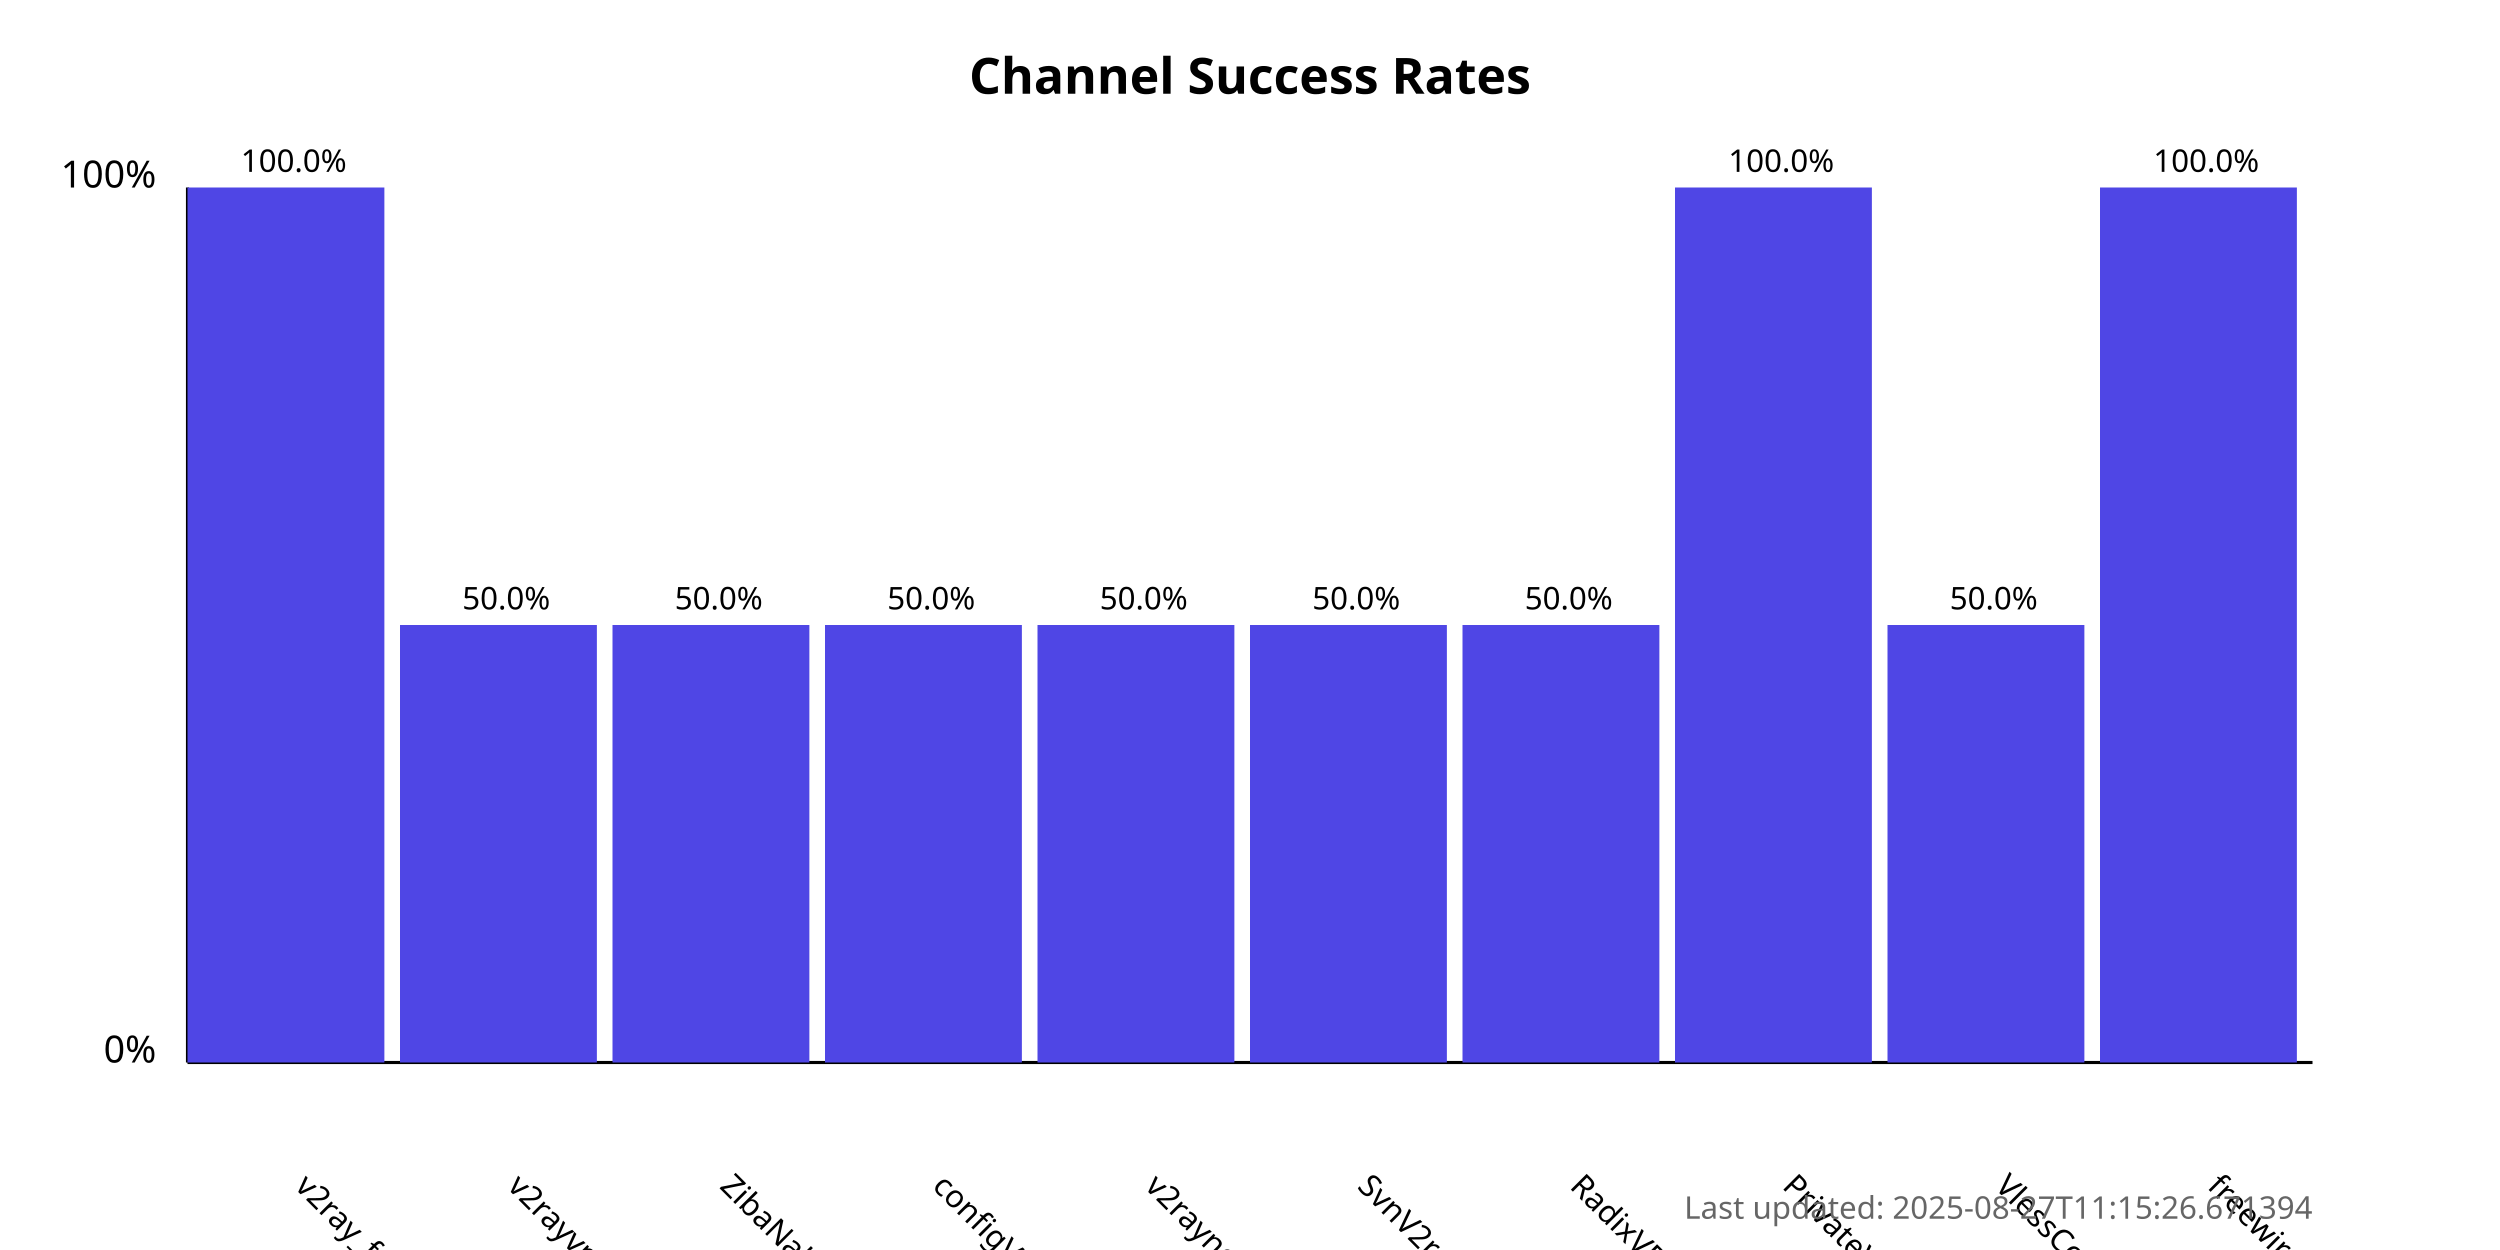
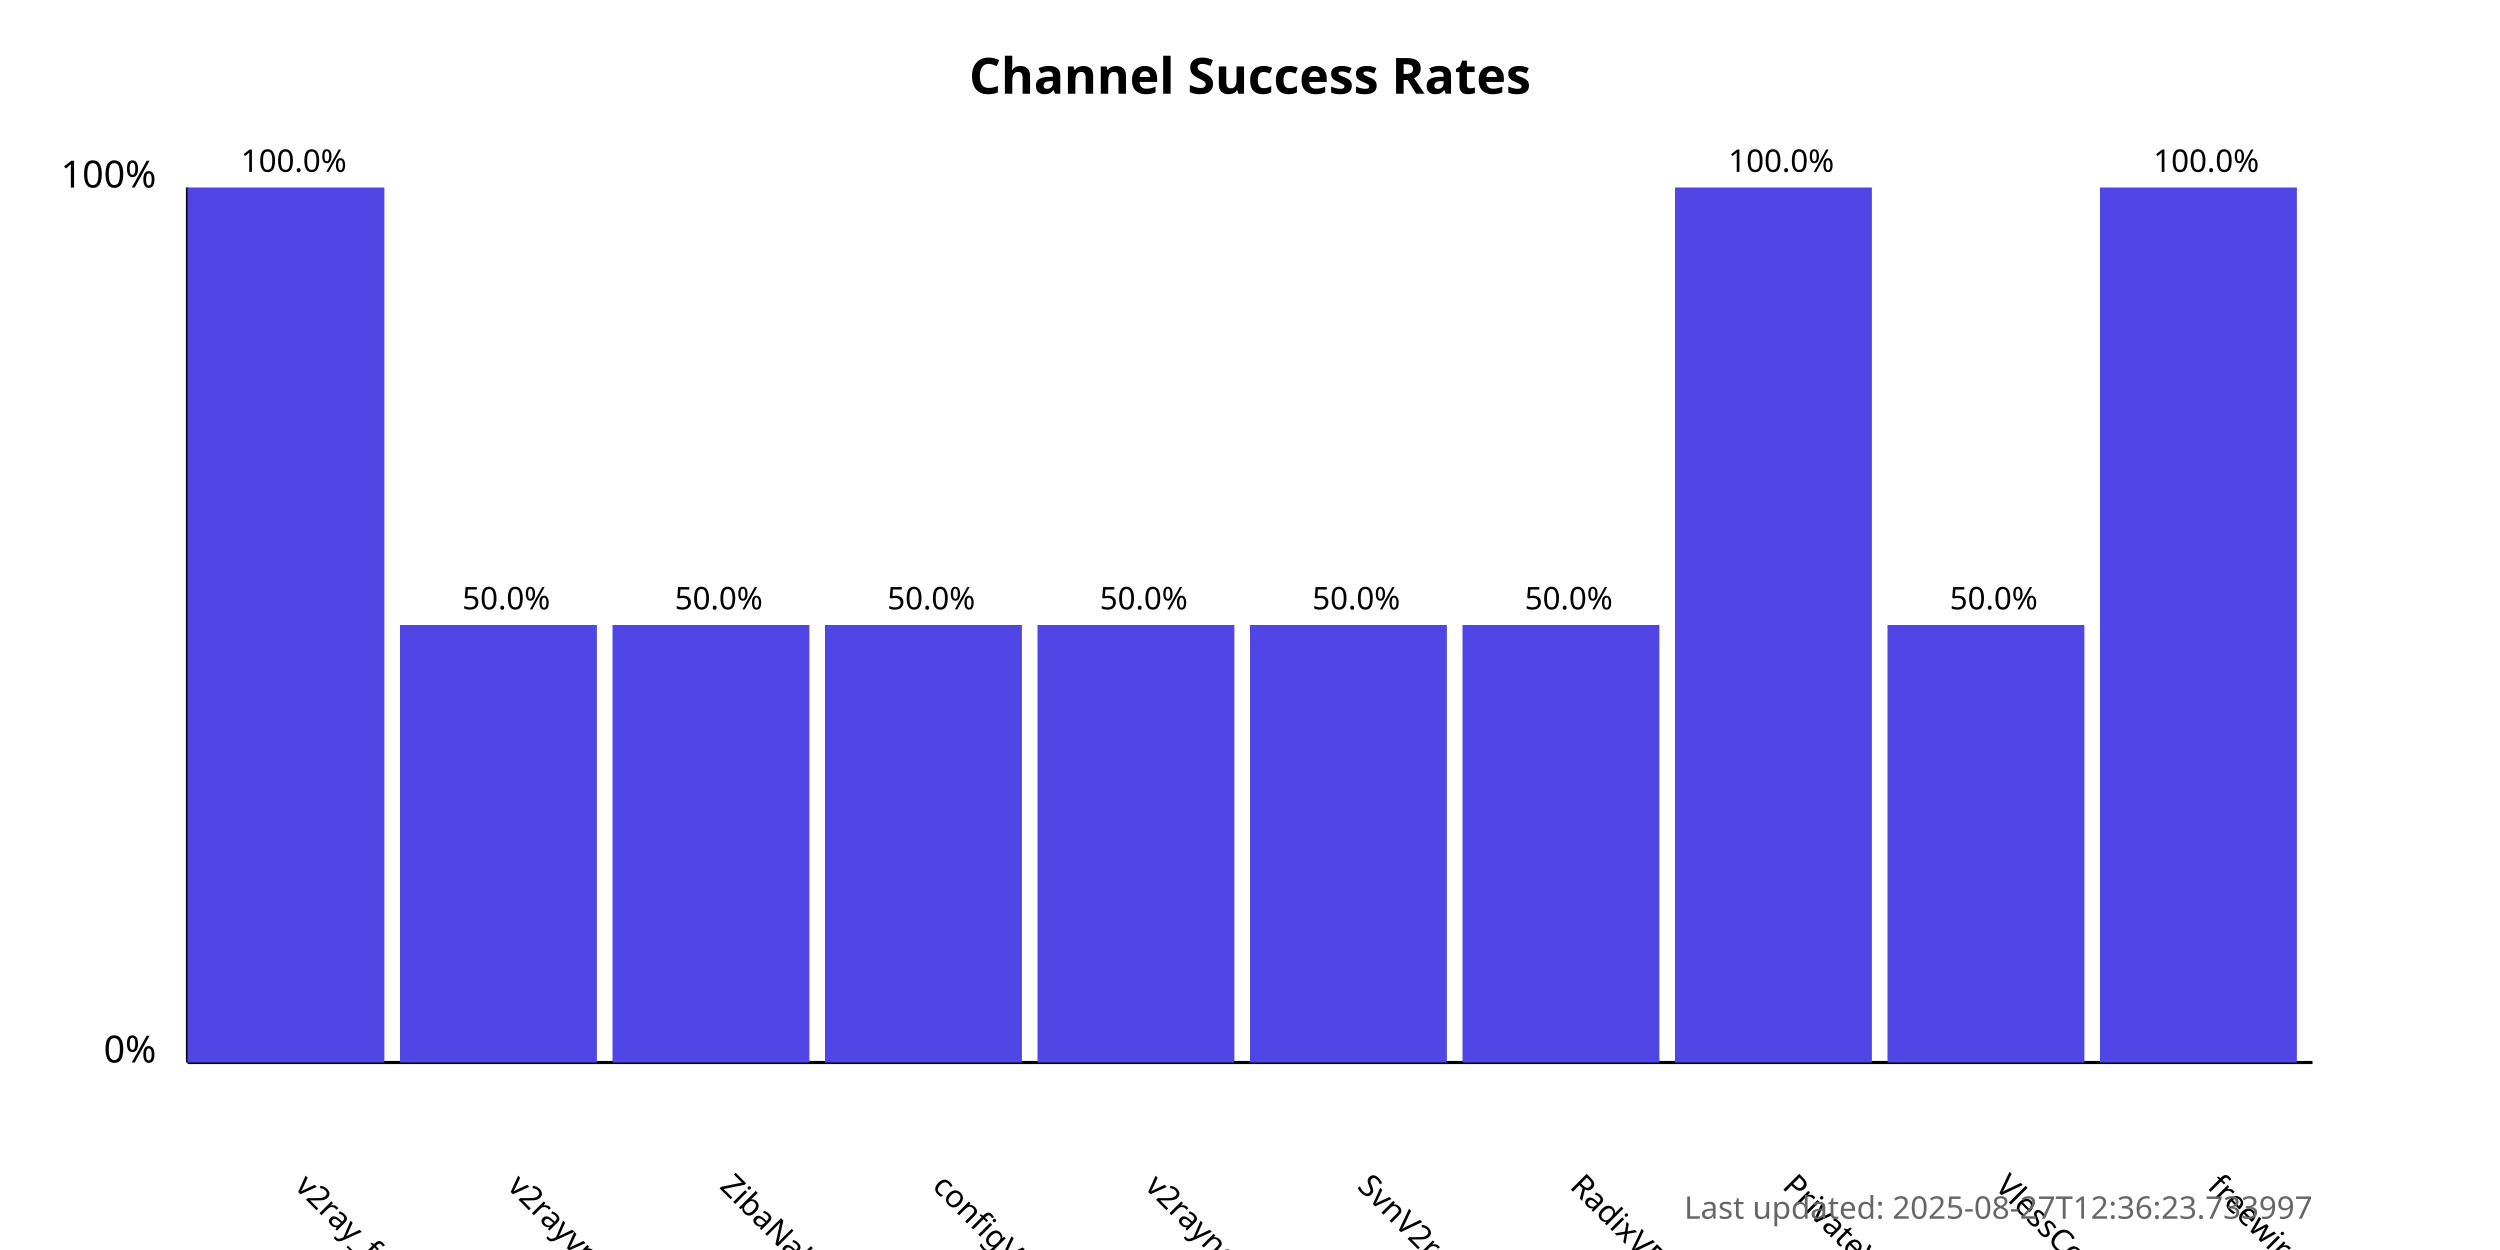
<svg xmlns="http://www.w3.org/2000/svg" width="800" height="400">
  <style>
            .chart-title { font: bold 16px sans-serif; }
            .axis-label { font: 12px sans-serif; }
            .tick-label { font: 10px sans-serif; }
            .bar { fill: #4f46e5; }
            .bar:hover { fill: #6366f1; }
            .timestamp { font: 10px sans-serif; fill: #666; }
        </style>
  <text x="400.0" y="30" text-anchor="middle" class="chart-title">
            Channel Success Rates
        </text>
  <line x1="60" y1="340" x2="60" y2="60" stroke="black" stroke-width="1" />
  <line x1="60" y1="340" x2="740" y2="340" stroke="black" stroke-width="1" />
  <text x="50" y="340" text-anchor="end" class="axis-label">0%</text>
  <text x="50" y="60" text-anchor="end" class="axis-label">100%</text>
  <g>
    <rect x="60" y="60.0" width="63.0" height="280.0" class="bar" />
    <text x="94.0" y="380" transform="rotate(45, 94.0, 380)" text-anchor="start" class="tick-label">
                v2ray_free_conf
            </text>
    <text x="94.0" y="55.0" text-anchor="middle" class="tick-label">
                100.0%
            </text>
  </g>
  <g>
    <rect x="128.0" y="200.0" width="63.0" height="140.0" class="bar" />
    <text x="162.0" y="380" transform="rotate(45, 162.0, 380)" text-anchor="start" class="tick-label">
                v2rayvpno
            </text>
    <text x="162.0" y="195.0" text-anchor="middle" class="tick-label">
                50.0%
            </text>
  </g>
  <g>
    <rect x="196.0" y="200.0" width="63.0" height="140.0" class="bar" />
    <text x="230.0" y="380" transform="rotate(45, 230.0, 380)" text-anchor="start" class="tick-label">
                ZibaNabz
            </text>
    <text x="230.0" y="195.0" text-anchor="middle" class="tick-label">
                50.0%
            </text>
  </g>
  <g>
    <rect x="264.0" y="200.0" width="63.0" height="140.0" class="bar" />
    <text x="298.0" y="380" transform="rotate(45, 298.0, 380)" text-anchor="start" class="tick-label">
                configV2rayForFree
            </text>
    <text x="298.0" y="195.0" text-anchor="middle" class="tick-label">
                50.0%
            </text>
  </g>
  <g>
    <rect x="332.0" y="200.0" width="63.0" height="140.0" class="bar" />
    <text x="366.0" y="380" transform="rotate(45, 366.0, 380)" text-anchor="start" class="tick-label">
                v2rayngvpn
            </text>
    <text x="366.0" y="195.0" text-anchor="middle" class="tick-label">
                50.0%
            </text>
  </g>
  <g>
    <rect x="400.0" y="200.0" width="63.0" height="140.0" class="bar" />
    <text x="434.0" y="380" transform="rotate(45, 434.0, 380)" text-anchor="start" class="tick-label">
                SvnV2ray
            </text>
    <text x="434.0" y="195.0" text-anchor="middle" class="tick-label">
                50.0%
            </text>
  </g>
  <g>
    <rect x="468.0" y="200.0" width="63.0" height="140.0" class="bar" />
    <text x="502.0" y="380" transform="rotate(45, 502.0, 380)" text-anchor="start" class="tick-label">
                RadixVPN
            </text>
    <text x="502.0" y="195.0" text-anchor="middle" class="tick-label">
                50.0%
            </text>
  </g>
  <g>
    <rect x="536.0" y="60.0" width="63.0" height="280.0" class="bar" />
    <text x="570.0" y="380" transform="rotate(45, 570.0, 380)" text-anchor="start" class="tick-label">
                PrivateVPNs
            </text>
    <text x="570.0" y="55.0" text-anchor="middle" class="tick-label">
                100.0%
            </text>
  </g>
  <g>
    <rect x="604.0" y="200.0" width="63.0" height="140.0" class="bar" />
    <text x="638.0" y="380" transform="rotate(45, 638.0, 380)" text-anchor="start" class="tick-label">
                VlessConfig
            </text>
    <text x="638.0" y="195.0" text-anchor="middle" class="tick-label">
                50.0%
            </text>
  </g>
  <g>
    <rect x="672.0" y="60.0" width="63.0" height="280.0" class="bar" />
    <text x="706.0" y="380" transform="rotate(45, 706.0, 380)" text-anchor="start" class="tick-label">
                freewireguard
            </text>
    <text x="706.0" y="55.0" text-anchor="middle" class="tick-label">
                100.0%
            </text>
  </g>
  <text x="740" y="390" text-anchor="end" class="timestamp">
-             Last updated: 2025-08-27T11:15:26.671394
+             Last updated: 2025-08-27T12:36:23.733997
        </text>
</svg>
